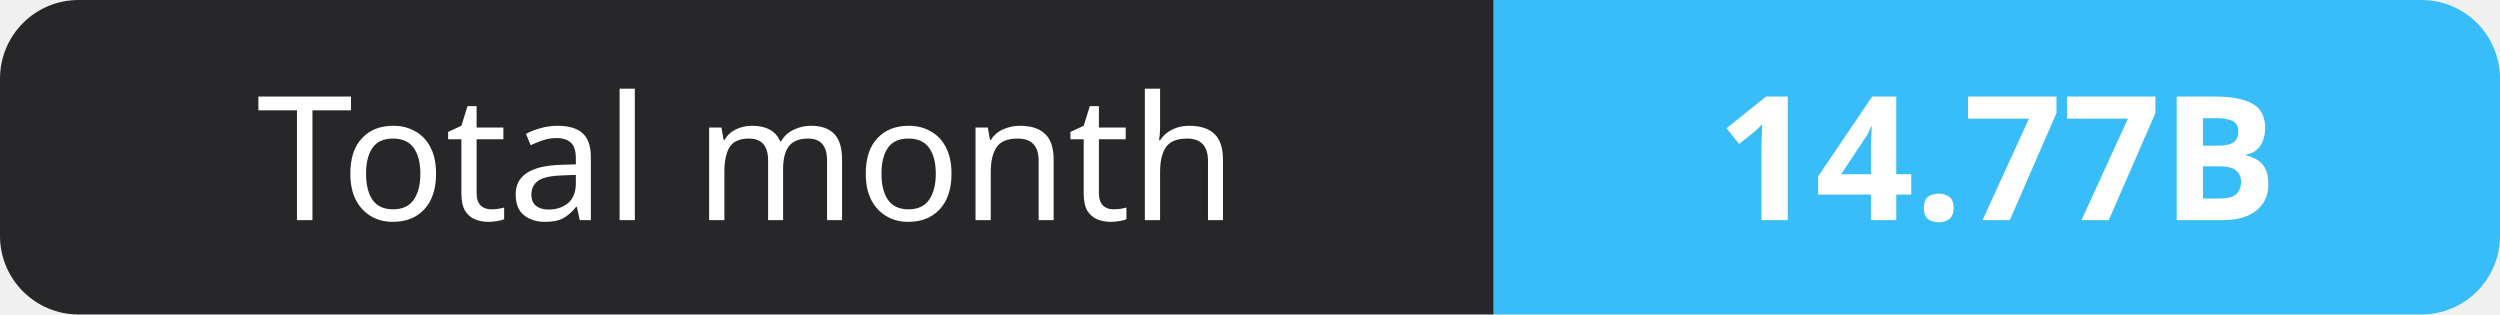
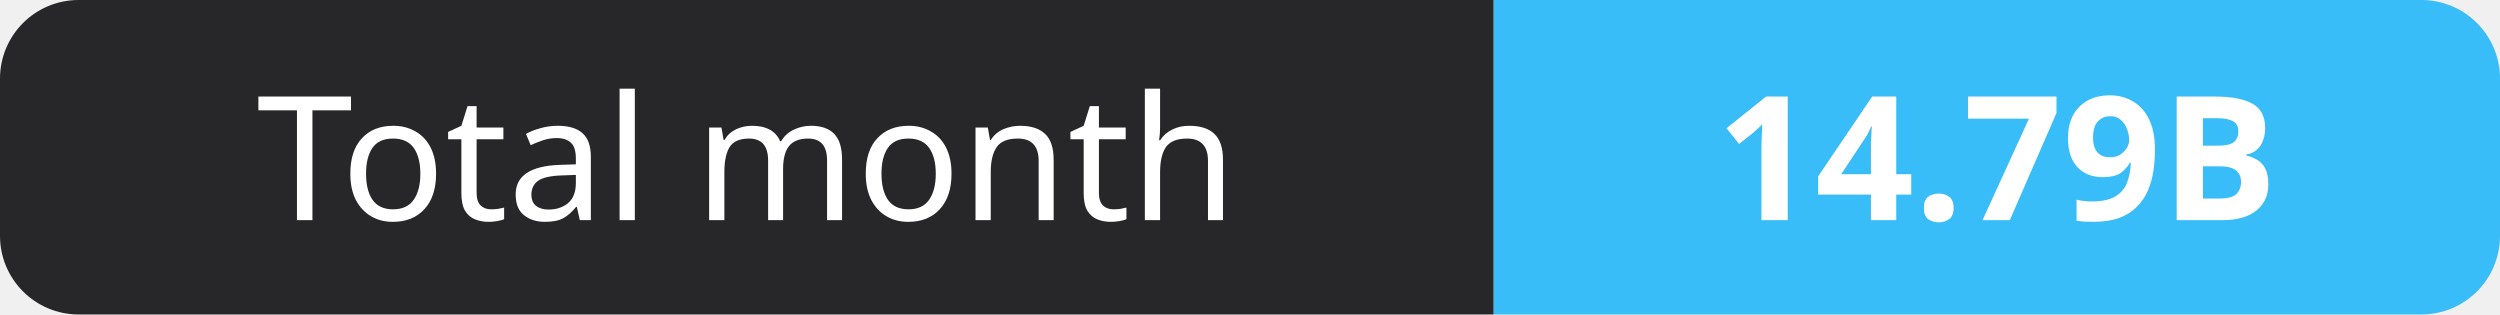
- <svg xmlns="http://www.w3.org/2000/svg" width="159" height="20" role="img" aria-label="Total month: 14.77B">
+ <svg xmlns="http://www.w3.org/2000/svg" width="159" height="20" role="img" aria-label="Total month: 14.79B">
  <clipPath id="r">
    <rect width="159" height="20" rx="5" fill="#fff" />
  </clipPath>
  <g clip-path="url(#r)">
    <rect width="95" height="20" fill="#27272a" />
    <rect x="95" width="64" height="20" fill="#38bdf8" />
  </g>
  <g fill="#fff" text-anchor="middle" font-family="Verdana,Geneva,sans-serif" font-size="11">
    <text x="47.5" y="14">Total month</text>
-     <text x="127.0" y="14" font-weight="700">14.77B</text>
+     <text x="127.0" y="14" font-weight="700">14.79B</text>
  </g>
</svg>
